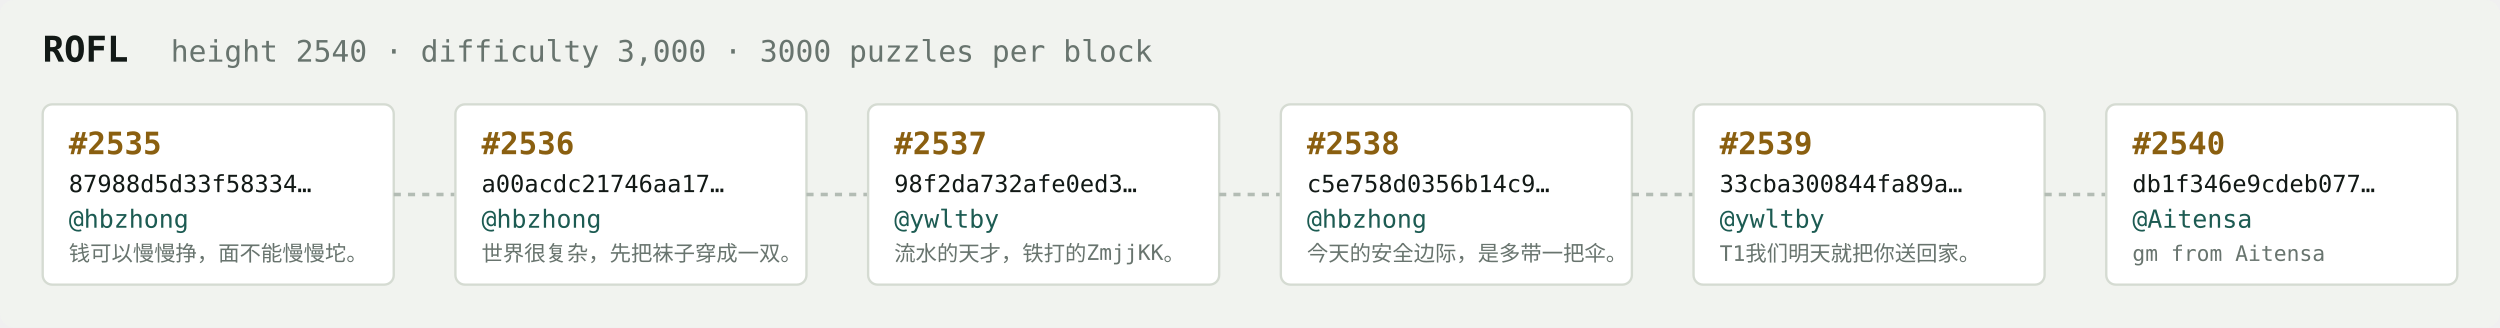
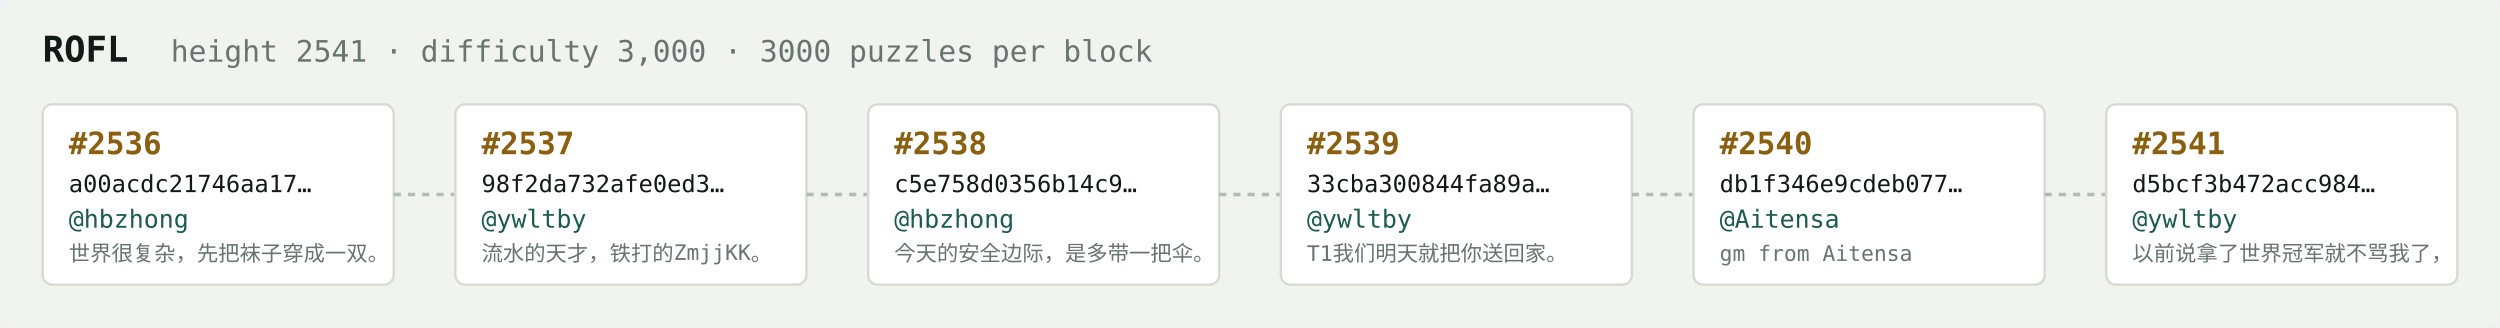
<svg xmlns="http://www.w3.org/2000/svg" width="1054" height="138" viewBox="0 0 1054 138" font-family="ui-monospace,SFMono-Regular,Menlo,monospace">
  <rect fill="#f1f3ef" width="1054" height="138" rx="6" />
  <text x="18" y="26" fill="#121916" font-size="15" font-weight="700">ROFL</text>
-   <text x="72" y="26" fill="#68746e" font-size="12.5">height 2540 · difficulty 3,000 · 3000 puzzles per block</text>
+   <text x="72" y="26" fill="#68746e" font-size="12.5">height 2541 · difficulty 3,000 · 3000 puzzles per block</text>
  <rect x="18" y="44" width="148" height="76" rx="4" fill="#ffffff" stroke="#d5dbd2" stroke-width="1" />
-   <text x="29" y="65" fill="#8a5f10" font-size="13" font-weight="700">#2535</text>
-   <text x="29" y="81" fill="#121916" font-size="10">87988d5d33f58334…</text>
+   <text x="29" y="65" fill="#8a5f10" font-size="13" font-weight="700">#2536</text>
+   <text x="29" y="81" fill="#121916" font-size="10">a00acdc21746aa17…</text>
  <text x="29" y="96" fill="#1c5b52" font-size="10.5">@hbzhong</text>
-   <text x="29" y="110" fill="#68746e" font-size="9">钱可以慢慢挣，面不能慢慢坨。</text>
+   <text x="29" y="110" fill="#68746e" font-size="9">世界很复杂，先把袜子穿成一双。</text>
  <line x1="166" y1="82.0" x2="192" y2="82.0" stroke="#b3bcb4" stroke-width="1.5" stroke-dasharray="3 3" />
  <rect x="192" y="44" width="148" height="76" rx="4" fill="#ffffff" stroke="#d5dbd2" stroke-width="1" />
-   <text x="203" y="65" fill="#8a5f10" font-size="13" font-weight="700">#2536</text>
-   <text x="203" y="81" fill="#121916" font-size="10">a00acdc21746aa17…</text>
-   <text x="203" y="96" fill="#1c5b52" font-size="10.5">@hbzhong</text>
-   <text x="203" y="110" fill="#68746e" font-size="9">世界很复杂，先把袜子穿成一双。</text>
+   <text x="203" y="65" fill="#8a5f10" font-size="13" font-weight="700">#2537</text>
+   <text x="203" y="81" fill="#121916" font-size="10">98f2da732afe0ed3…</text>
+   <text x="203" y="96" fill="#1c5b52" font-size="10.5">@ywltby</text>
+   <text x="203" y="110" fill="#68746e" font-size="9">流水的天才，铁打的ZmjjKK。</text>
  <line x1="340" y1="82.0" x2="366" y2="82.0" stroke="#b3bcb4" stroke-width="1.5" stroke-dasharray="3 3" />
  <rect x="366" y="44" width="148" height="76" rx="4" fill="#ffffff" stroke="#d5dbd2" stroke-width="1" />
-   <text x="377" y="65" fill="#8a5f10" font-size="13" font-weight="700">#2537</text>
-   <text x="377" y="81" fill="#121916" font-size="10">98f2da732afe0ed3…</text>
-   <text x="377" y="96" fill="#1c5b52" font-size="10.5">@ywltby</text>
-   <text x="377" y="110" fill="#68746e" font-size="9">流水的天才，铁打的ZmjjKK。</text>
+   <text x="377" y="65" fill="#8a5f10" font-size="13" font-weight="700">#2538</text>
+   <text x="377" y="81" fill="#121916" font-size="10">c5e758d0356b14c9…</text>
+   <text x="377" y="96" fill="#1c5b52" font-size="10.5">@hbzhong</text>
+   <text x="377" y="110" fill="#68746e" font-size="9">今天的安全边际，是多带一把伞。</text>
  <line x1="514" y1="82.0" x2="540" y2="82.0" stroke="#b3bcb4" stroke-width="1.5" stroke-dasharray="3 3" />
  <rect x="540" y="44" width="148" height="76" rx="4" fill="#ffffff" stroke="#d5dbd2" stroke-width="1" />
-   <text x="551" y="65" fill="#8a5f10" font-size="13" font-weight="700">#2538</text>
-   <text x="551" y="81" fill="#121916" font-size="10">c5e758d0356b14c9…</text>
-   <text x="551" y="96" fill="#1c5b52" font-size="10.5">@hbzhong</text>
-   <text x="551" y="110" fill="#68746e" font-size="9">今天的安全边际，是多带一把伞。</text>
+   <text x="551" y="65" fill="#8a5f10" font-size="13" font-weight="700">#2539</text>
+   <text x="551" y="81" fill="#121916" font-size="10">33cba300844fa89a…</text>
+   <text x="551" y="96" fill="#1c5b52" font-size="10.5">@ywltby</text>
+   <text x="551" y="110" fill="#68746e" font-size="9">T1我们明天就把你送回家。</text>
  <line x1="688" y1="82.0" x2="714" y2="82.0" stroke="#b3bcb4" stroke-width="1.5" stroke-dasharray="3 3" />
  <rect x="714" y="44" width="148" height="76" rx="4" fill="#ffffff" stroke="#d5dbd2" stroke-width="1" />
-   <text x="725" y="65" fill="#8a5f10" font-size="13" font-weight="700">#2539</text>
-   <text x="725" y="81" fill="#121916" font-size="10">33cba300844fa89a…</text>
-   <text x="725" y="96" fill="#1c5b52" font-size="10.5">@ywltby</text>
-   <text x="725" y="110" fill="#68746e" font-size="9">T1我们明天就把你送回家。</text>
+   <text x="725" y="65" fill="#8a5f10" font-size="13" font-weight="700">#2540</text>
+   <text x="725" y="81" fill="#121916" font-size="10">db1f346e9cdeb077…</text>
+   <text x="725" y="96" fill="#1c5b52" font-size="10.5">@Aitensa</text>
+   <text x="725" y="110" fill="#68746e" font-size="9">gm from Aitensa</text>
  <line x1="862" y1="82.0" x2="888" y2="82.0" stroke="#b3bcb4" stroke-width="1.5" stroke-dasharray="3 3" />
  <rect x="888" y="44" width="148" height="76" rx="4" fill="#ffffff" stroke="#d5dbd2" stroke-width="1" />
-   <text x="899" y="65" fill="#8a5f10" font-size="13" font-weight="700">#2540</text>
-   <text x="899" y="81" fill="#121916" font-size="10">db1f346e9cdeb077…</text>
-   <text x="899" y="96" fill="#1c5b52" font-size="10.5">@Aitensa</text>
-   <text x="899" y="110" fill="#68746e" font-size="9">gm from Aitensa</text>
+   <text x="899" y="65" fill="#8a5f10" font-size="13" font-weight="700">#2541</text>
+   <text x="899" y="81" fill="#121916" font-size="10">d5bcf3b472acc984…</text>
+   <text x="899" y="96" fill="#1c5b52" font-size="10.5">@ywltby</text>
+   <text x="899" y="110" fill="#68746e" font-size="9">以前说拿了世界冠军就不骂我了，</text>
</svg>
